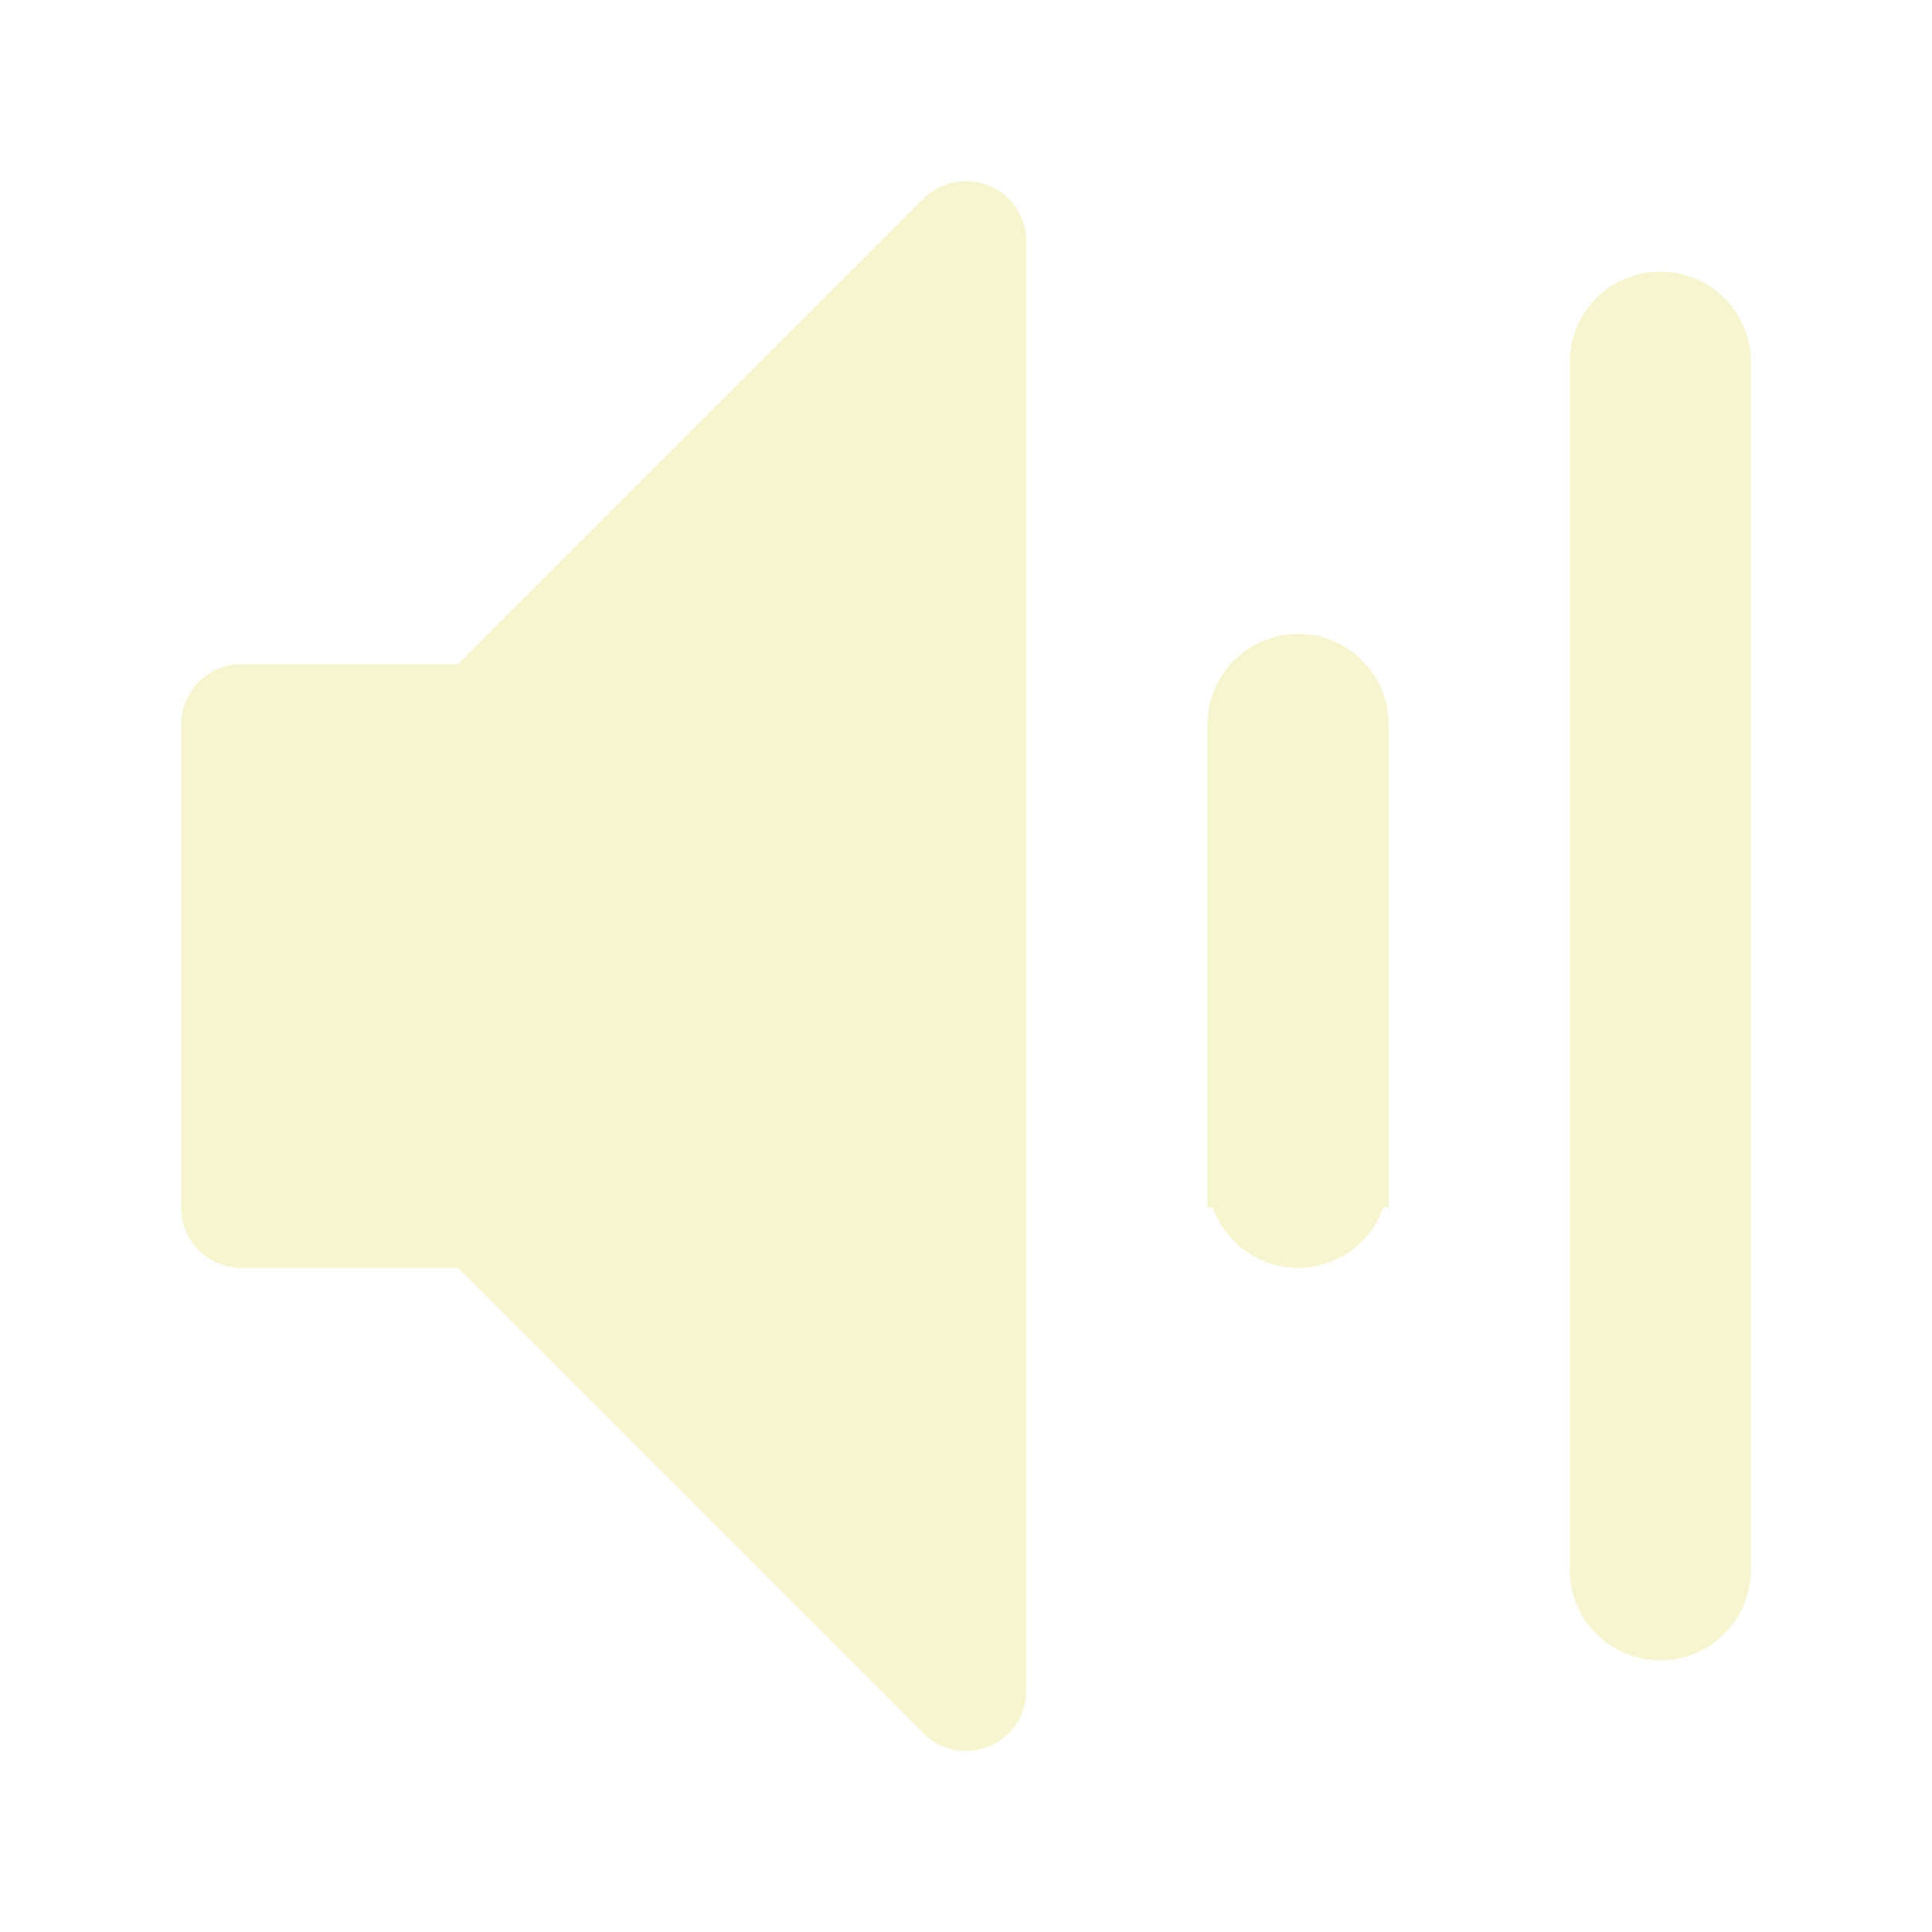
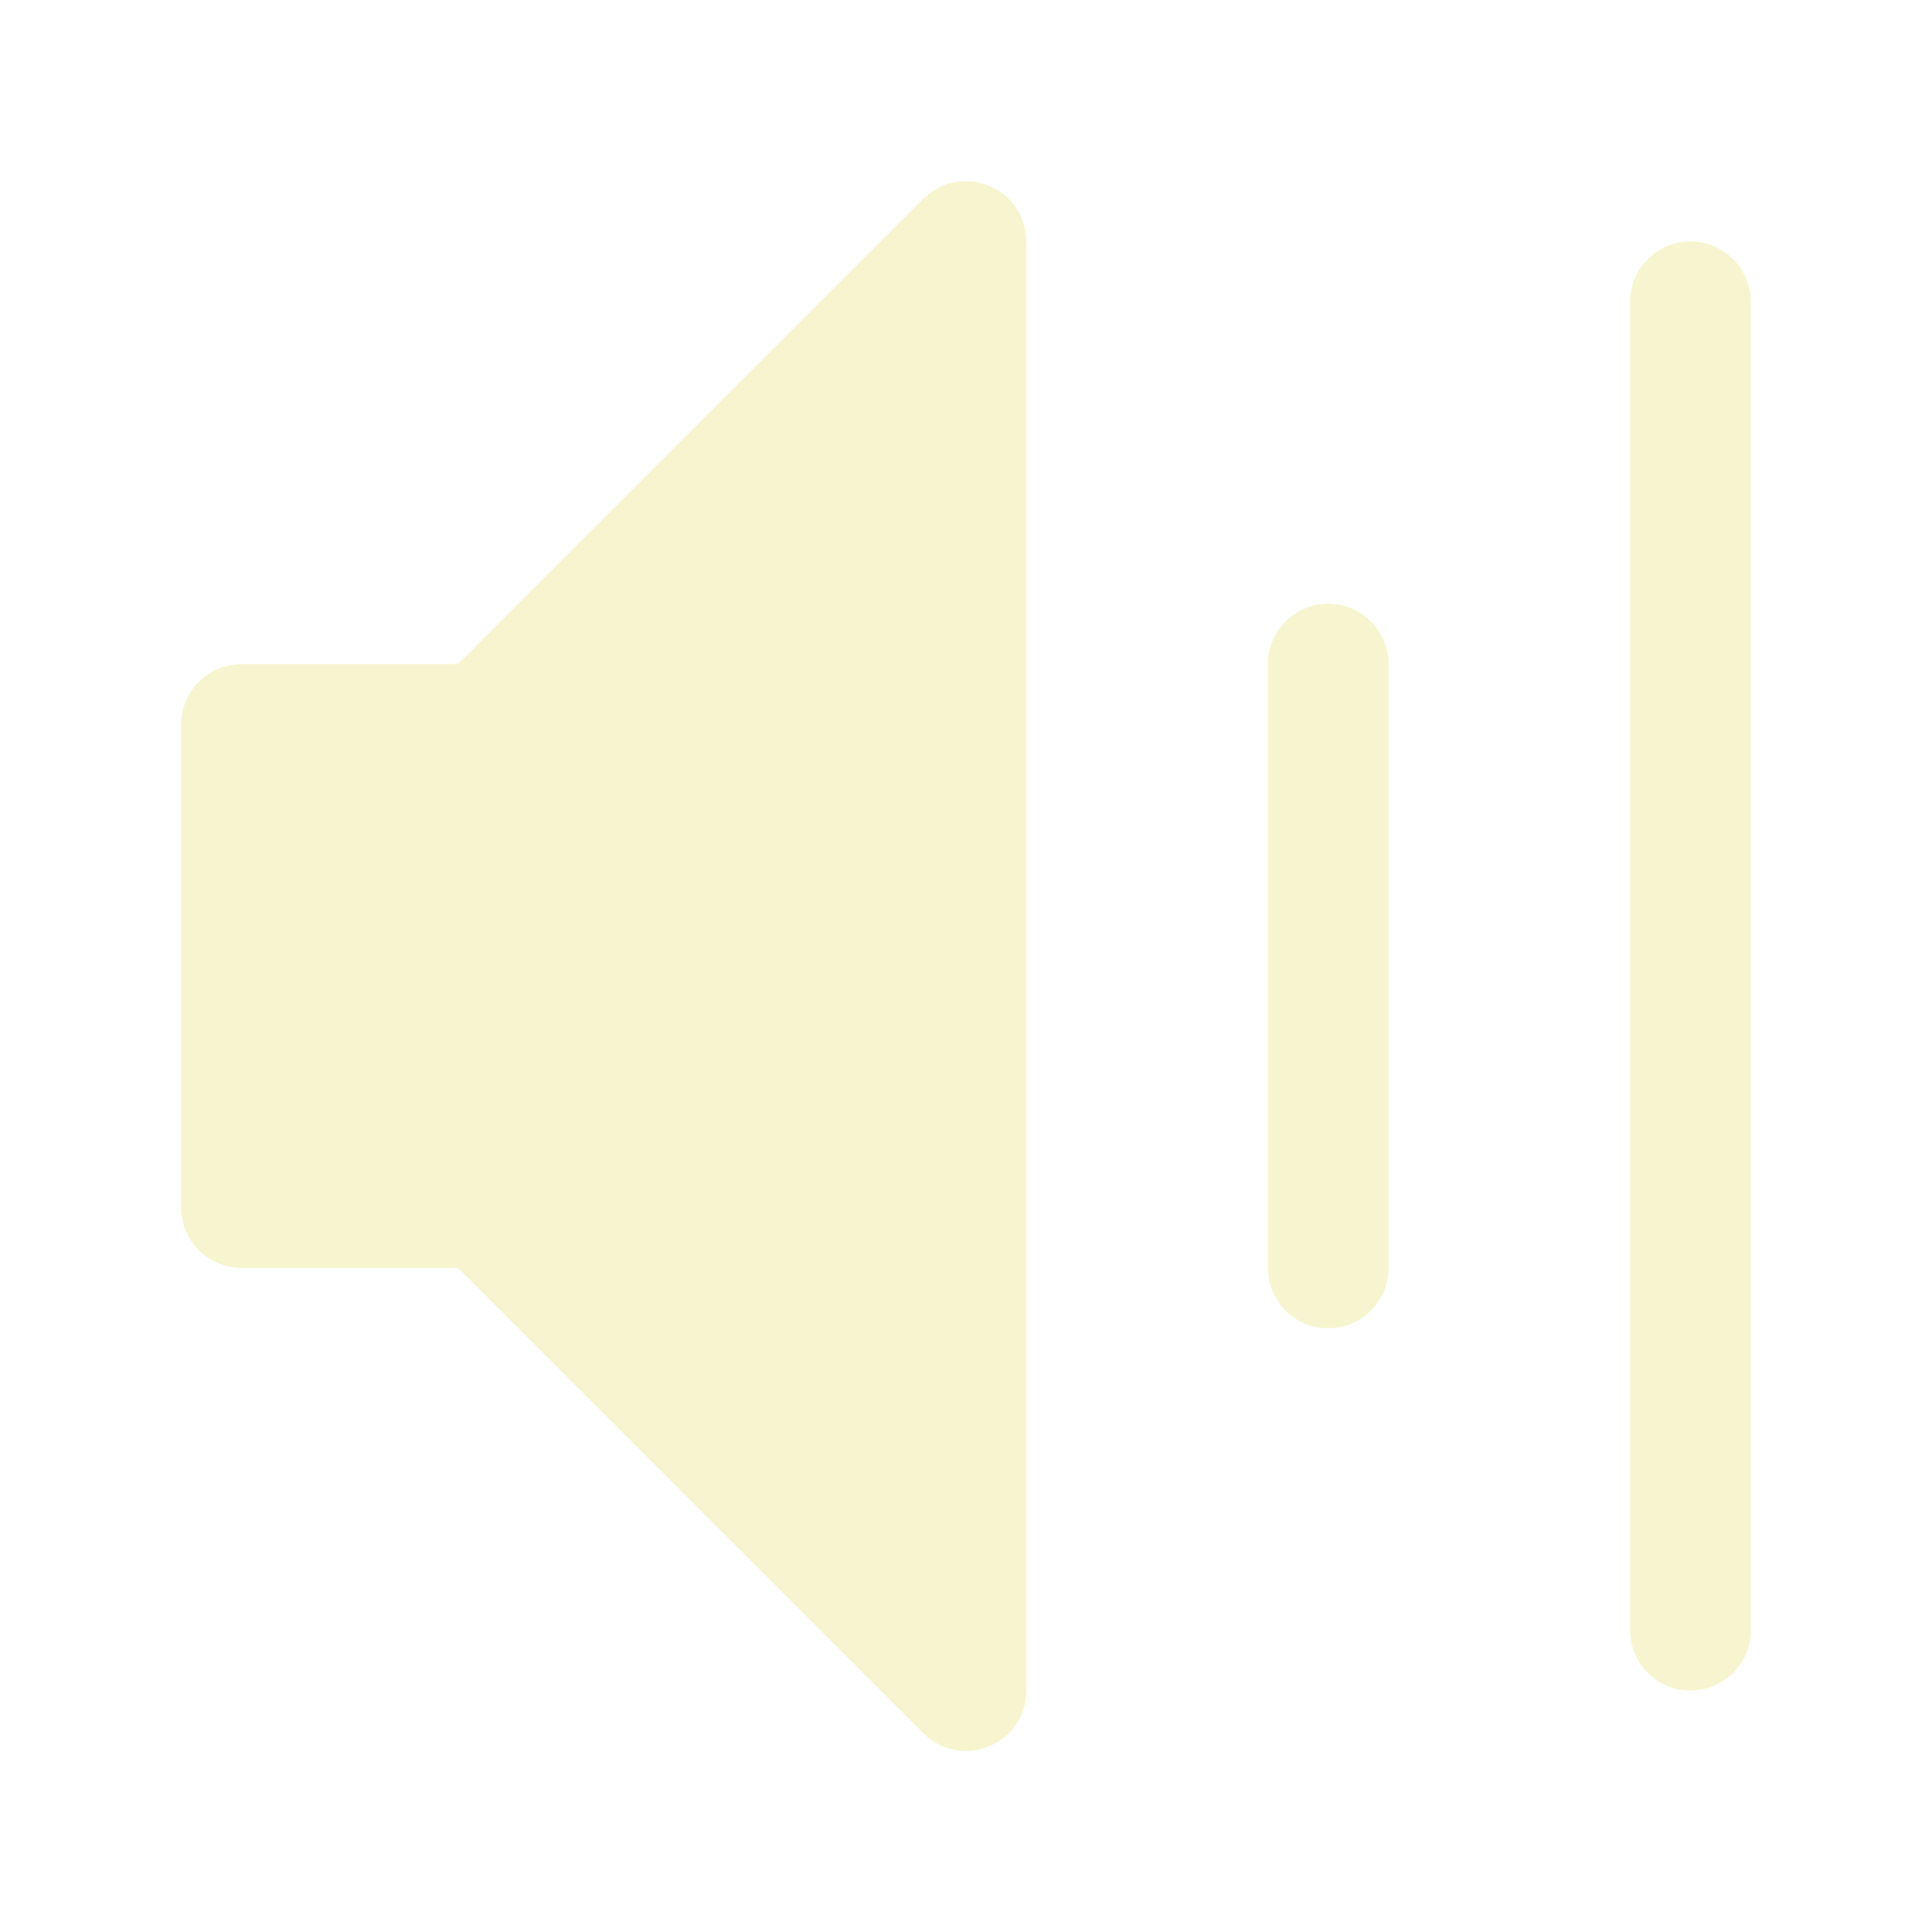
<svg xmlns="http://www.w3.org/2000/svg" width="128" height="128" version="1.1" viewBox="0 0 128 128">
  <g transform="translate(0 -924.36)">
-     <path transform="translate(0 924.36)" d="m63.883 12.004a4 4 0 0 0 -2.711 1.168l-30.828 30.83h-14.344a4 4 0 0 0 -4 4v32a4 4 0 0 0 4 4h14.344l30.828 30.828a4 4 0 0 0 6.828 -2.828v-96.002a4 4 0 0 0 -4.117 -3.996zm46.117 5.996a6 6 0 0 0 -6 6v80a6 6 0 0 0 6 6 6 6 0 0 0 6 -6v-80a6 6 0 0 0 -6 -6zm-24 24a6 6 0 0 0 -6 6v32h0.35a6 6 0 0 0 5.65 4 6 6 0 0 0 5.648 -4h0.352v-32a6 6 0 0 0 -6 -6z" color="#000000" color-rendering="auto" dominant-baseline="auto" fill="#f7f5cf" fill-rule="evenodd" image-rendering="auto" shape-rendering="auto" solid-color="#000000" style="font-feature-settings:normal;font-variant-alternates:normal;font-variant-caps:normal;font-variant-east-asian:normal;font-variant-ligatures:normal;font-variant-numeric:normal;font-variant-position:normal;isolation:auto;mix-blend-mode:normal;shape-padding:0;text-decoration-color:#000000;text-decoration-line:none;text-decoration-style:solid;text-indent:0;text-orientation:mixed;text-transform:none;white-space:normal" />
+     <path transform="translate(0 924.36)" d="m63.883 12.004c-1.02 0.029-1.989 0.447-2.711 1.168l-30.828 30.83h-14.344c-2.209 2.21e-4 -4 1.791-4 4v32c2.21e-4 2.209 1.791 4 4 4h14.344l30.828 30.828c2.52 2.518 6.827 0.734 6.828-2.828v-96.002c-0.002-2.254-1.864-4.062-4.117-3.996zm48.117 3.996a4 4 0 0 0 -4 4v88a4 4 0 0 0 4 4 4 4 0 0 0 4 -4v-88a4 4 0 0 0 -4 -4zm-24 24a4 4 0 0 0 -4 4v40a4 4 0 0 0 4 4 4 4 0 0 0 4 -4v-40a4 4 0 0 0 -4 -4z" color="#000000" color-rendering="auto" dominant-baseline="auto" fill="#f7f5cf" fill-rule="evenodd" image-rendering="auto" shape-rendering="auto" solid-color="#000000" style="font-feature-settings:normal;font-variant-alternates:normal;font-variant-caps:normal;font-variant-east-asian:normal;font-variant-ligatures:normal;font-variant-numeric:normal;font-variant-position:normal;isolation:auto;mix-blend-mode:normal;shape-padding:0;text-decoration-color:#000000;text-decoration-line:none;text-decoration-style:solid;text-indent:0;text-orientation:mixed;text-transform:none;white-space:normal" />
  </g>
</svg>
